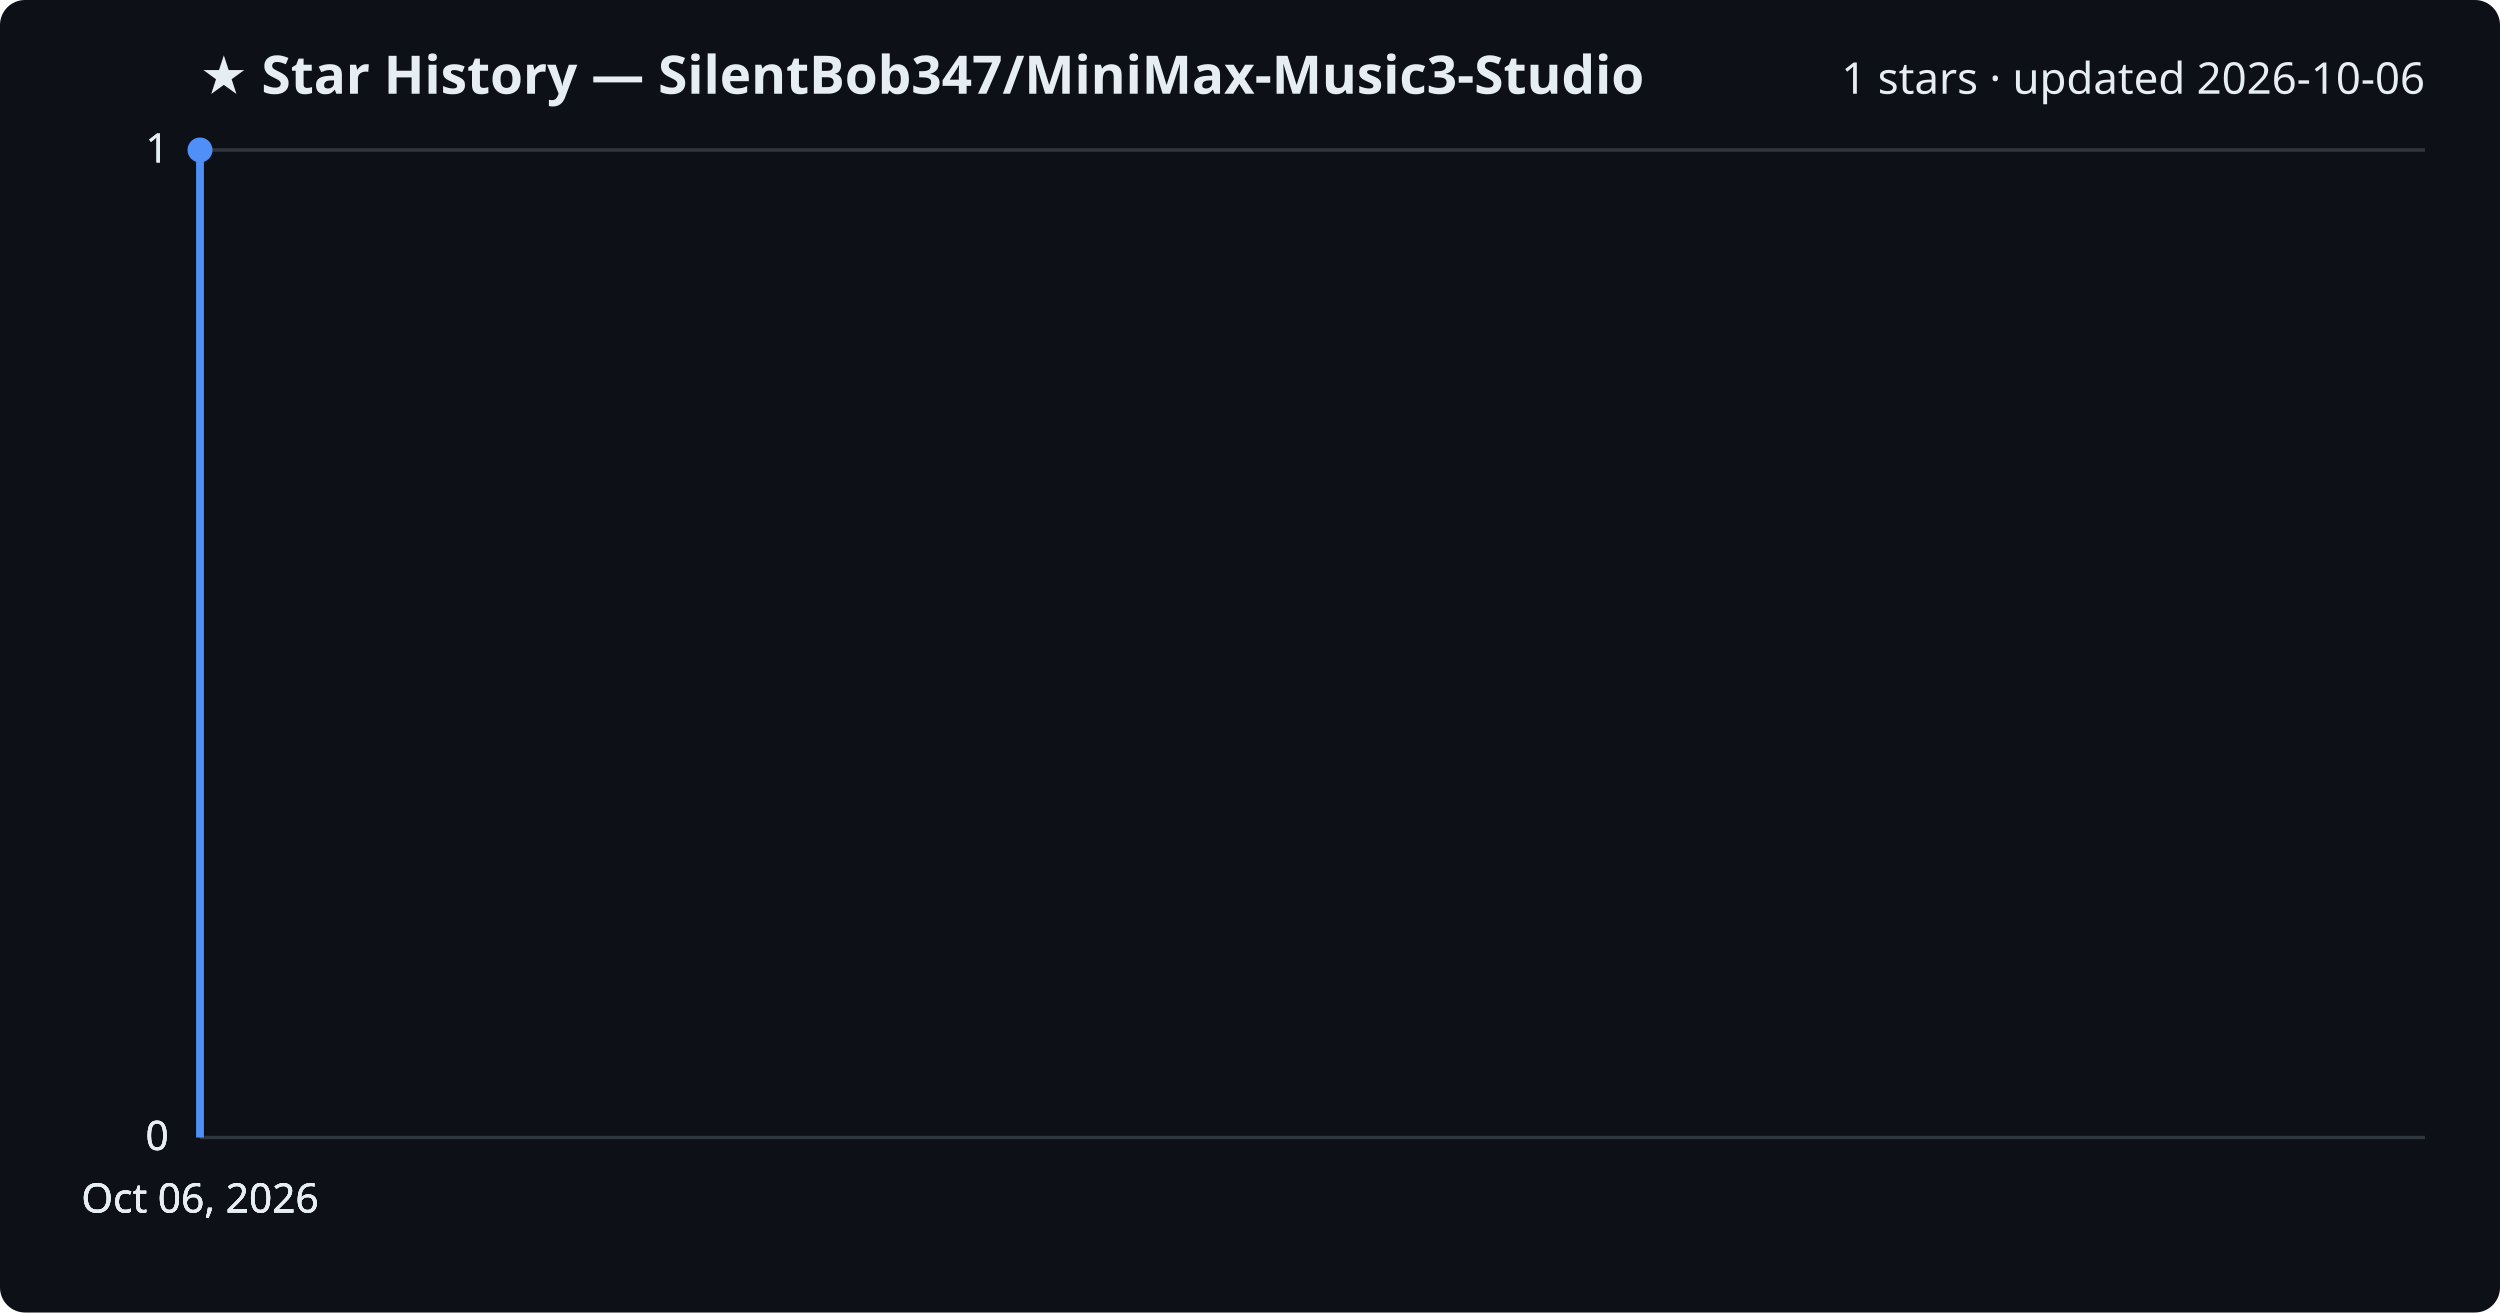
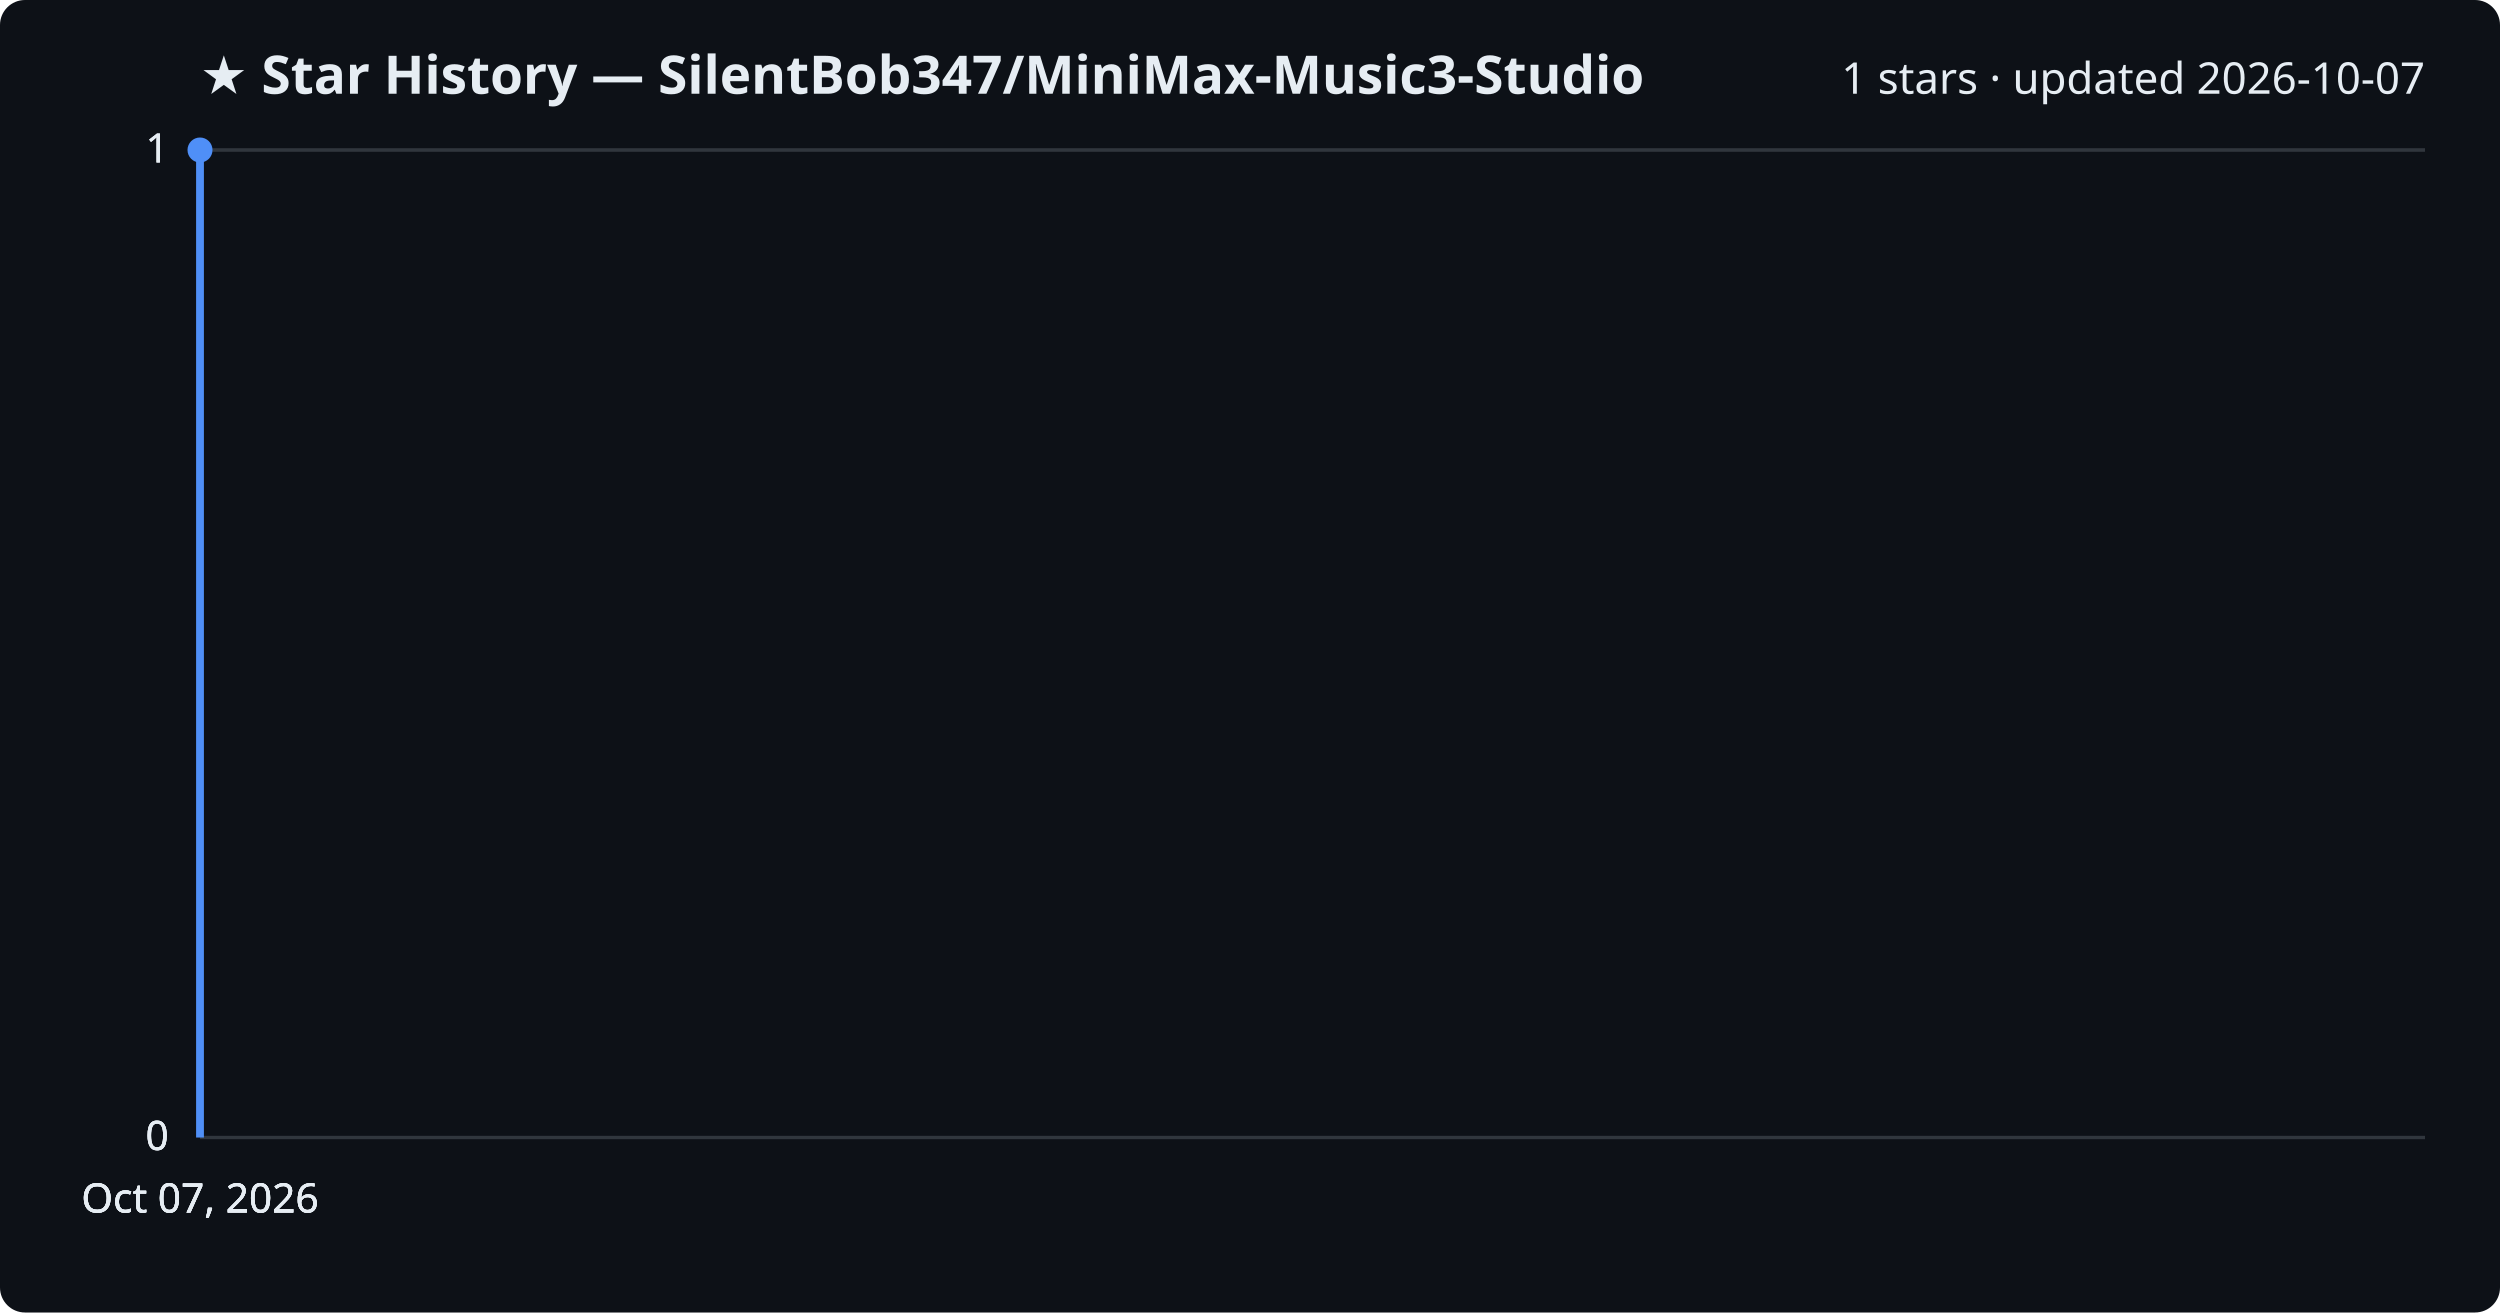
<svg xmlns="http://www.w3.org/2000/svg" viewBox="0 0 800 420" font-family="Segoe UI, sans-serif">
  <rect width="800" height="420" fill="#0d1117" rx="8" />
  <text x="64" y="30" fill="#e6edf3" font-size="17" font-weight="700">★ Star History — SilentBob347/MiniMax-Music3-Studio</text>
-   <text x="776" y="30" fill="#e6edf3" font-size="14" text-anchor="end">1 stars · updated 2026-10-06</text>
+   <text x="776" y="30" fill="#e6edf3" font-size="14" text-anchor="end">1 stars · updated 2026-10-07</text>
  <line x1="64" y1="364.0" x2="776" y2="364.0" stroke="#30363d" stroke-width="1" />
  <text x="54" y="368.0" fill="#e6edf3" font-size="13" text-anchor="end">0</text>
  <line x1="64" y1="364.0" x2="776" y2="364.0" stroke="#30363d" stroke-width="1" />
  <text x="54" y="368.0" fill="#e6edf3" font-size="13" text-anchor="end">0</text>
  <line x1="64" y1="364.0" x2="776" y2="364.0" stroke="#30363d" stroke-width="1" />
  <text x="54" y="368.0" fill="#e6edf3" font-size="13" text-anchor="end">0</text>
  <line x1="64" y1="48.0" x2="776" y2="48.0" stroke="#30363d" stroke-width="1" />
  <text x="54" y="52.0" fill="#e6edf3" font-size="13" text-anchor="end">1</text>
  <line x1="64" y1="48.0" x2="776" y2="48.0" stroke="#30363d" stroke-width="1" />
  <text x="54" y="52.0" fill="#e6edf3" font-size="13" text-anchor="end">1</text>
  <path d="M64.0,364.0 L64.0,48.0 L64.0,48.0" fill="none" stroke="#4f8ff7" stroke-width="2.5" stroke-linejoin="round" />
  <circle cx="64.0" cy="48.0" r="4" fill="#4f8ff7" />
-   <text x="64.0" y="388" fill="#e6edf3" font-size="13" text-anchor="middle">Oct 06, 2026</text>
-   <text x="64.0" y="388" fill="#e6edf3" font-size="13" text-anchor="middle">Oct 06, 2026</text>
-   <text x="64.0" y="388" fill="#e6edf3" font-size="13" text-anchor="middle">Oct 06, 2026</text>
-   <text x="64.0" y="388" fill="#e6edf3" font-size="13" text-anchor="middle">Oct 06, 2026</text>
+   <text x="64.0" y="388" fill="#e6edf3" font-size="13" text-anchor="middle">Oct 07, 2026</text>
+   <text x="64.0" y="388" fill="#e6edf3" font-size="13" text-anchor="middle">Oct 07, 2026</text>
+   <text x="64.0" y="388" fill="#e6edf3" font-size="13" text-anchor="middle">Oct 07, 2026</text>
+   <text x="64.0" y="388" fill="#e6edf3" font-size="13" text-anchor="middle">Oct 07, 2026</text>
</svg>
